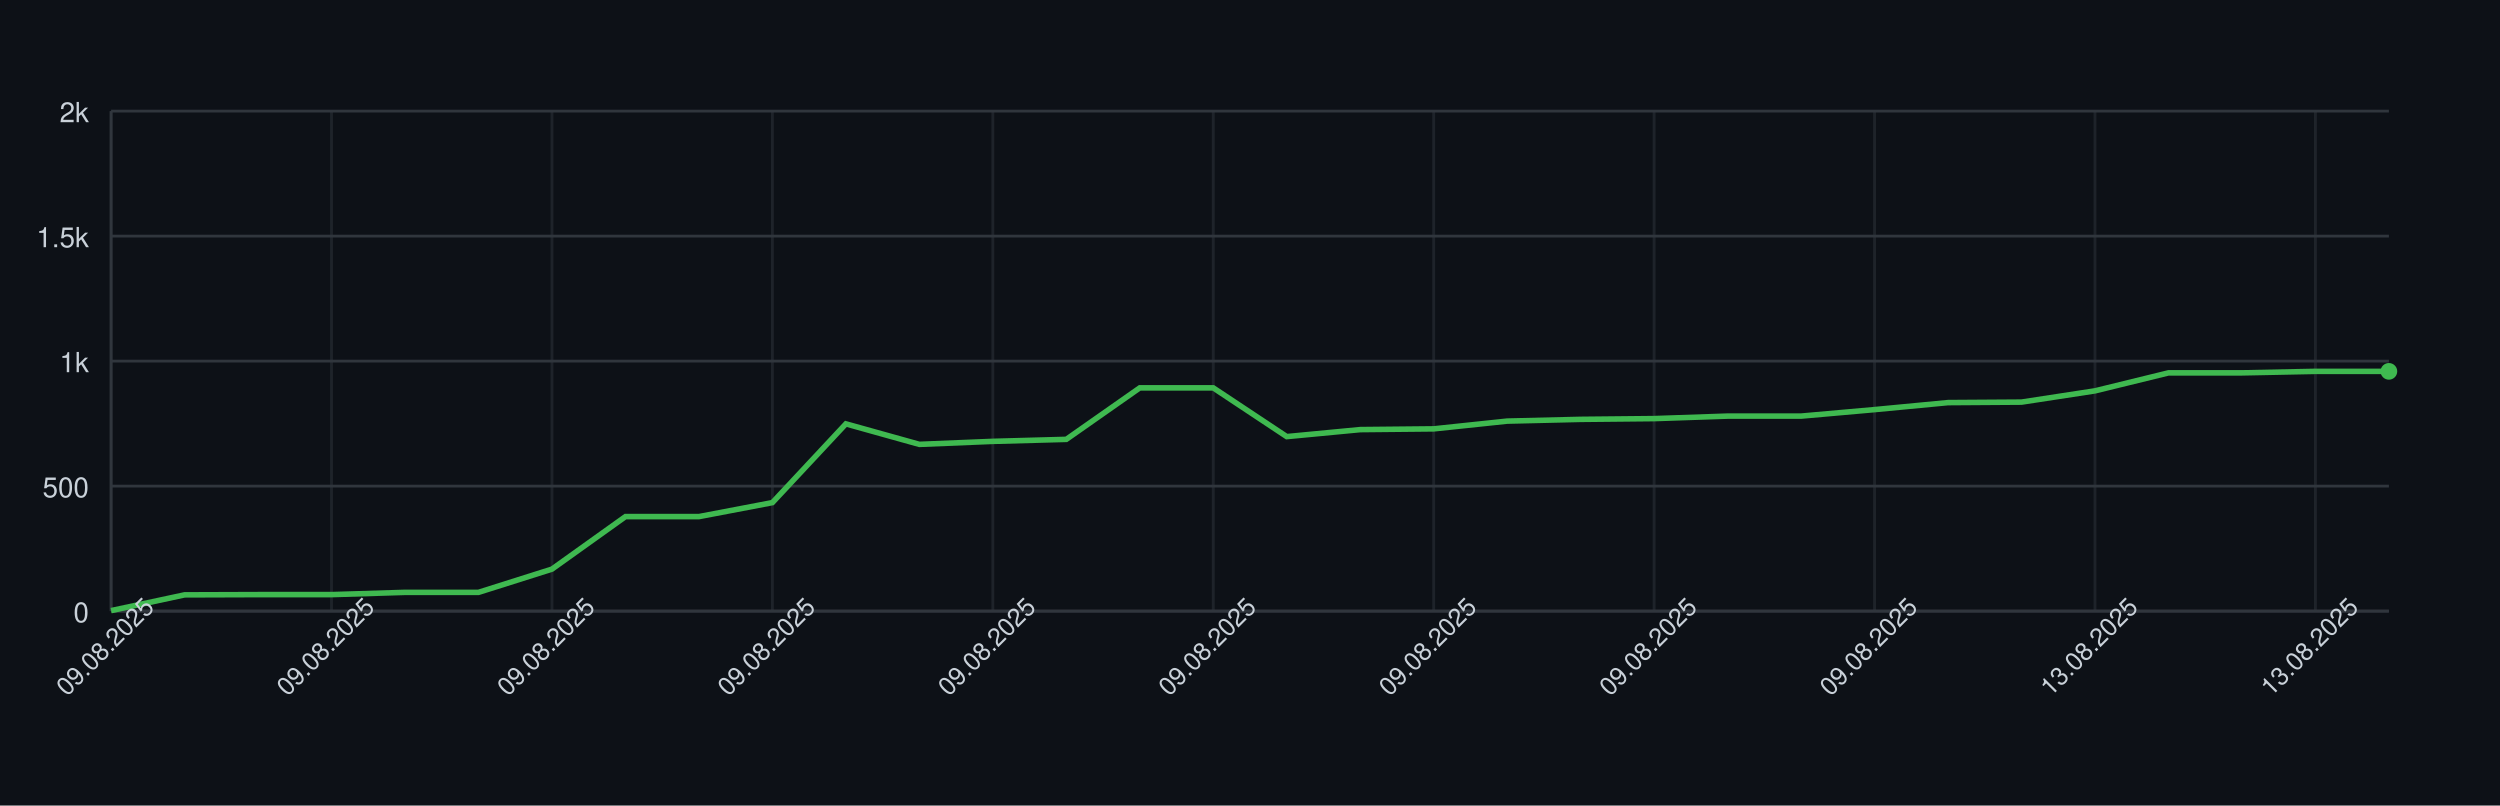
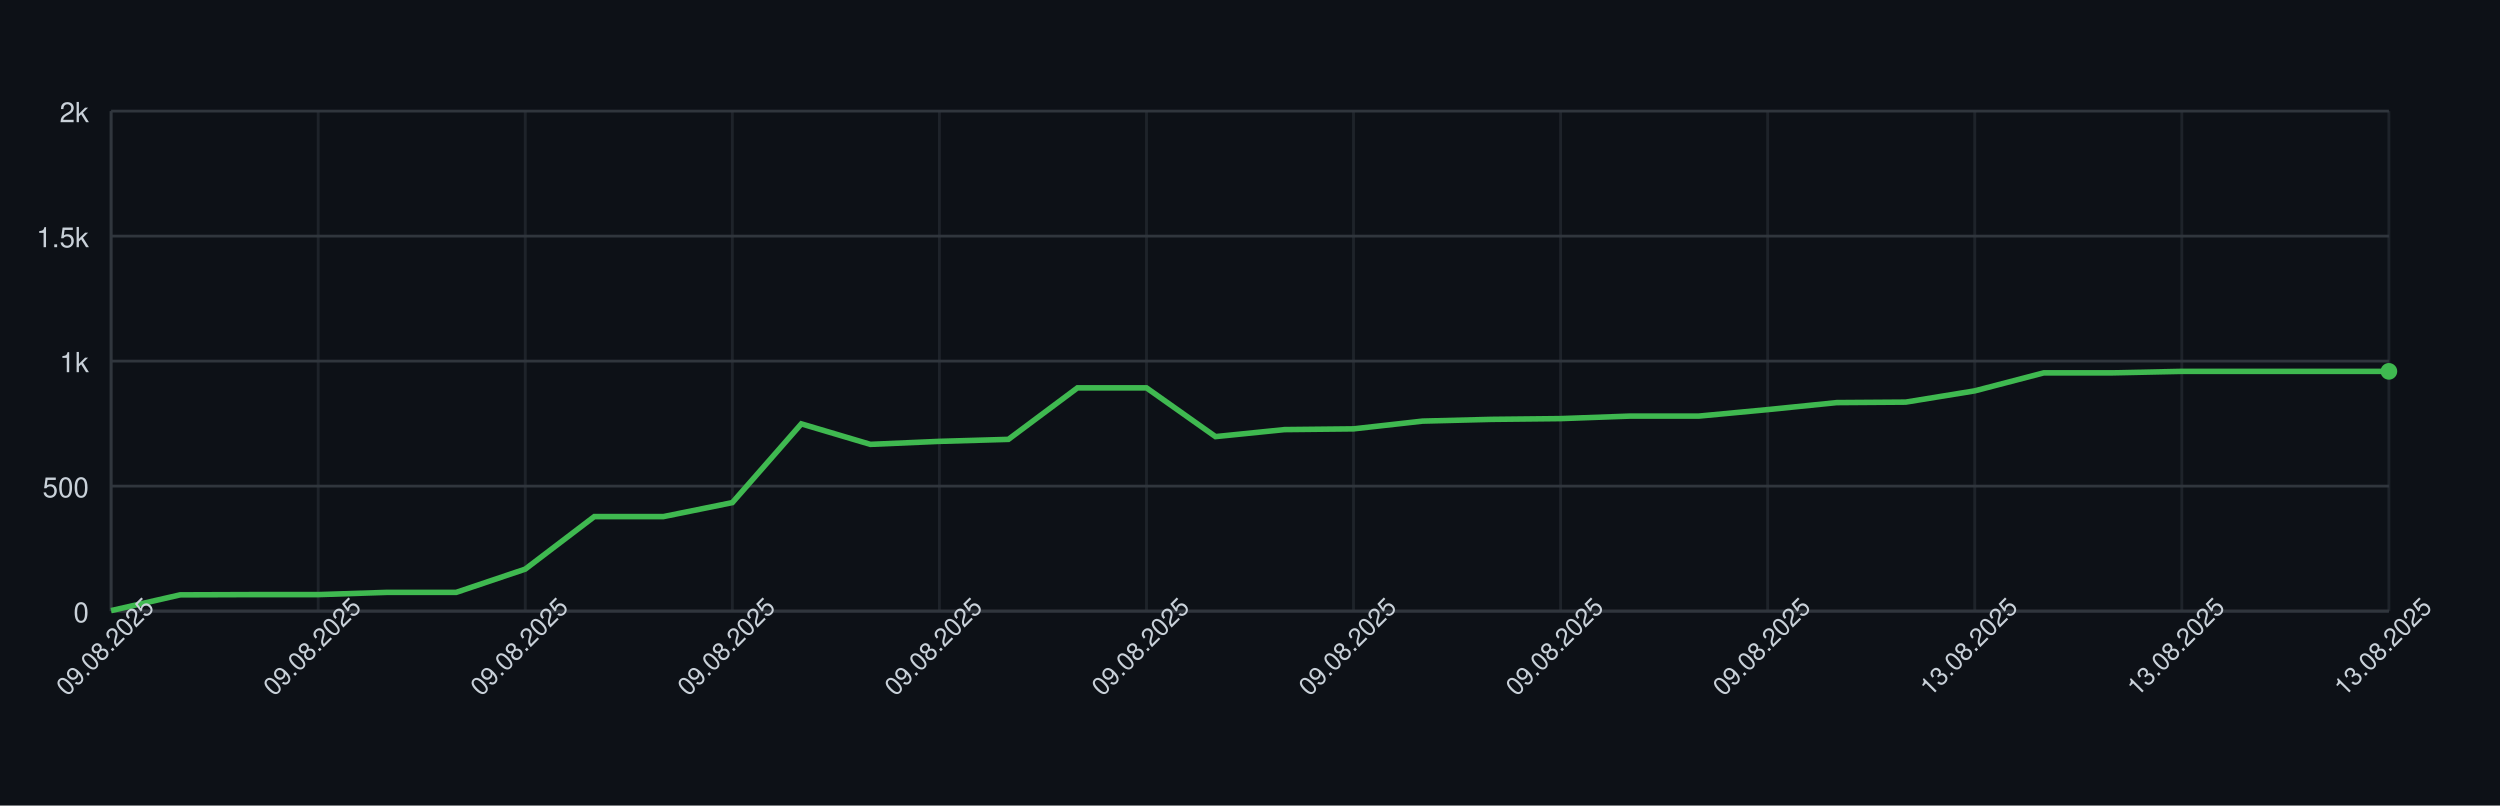
<svg xmlns="http://www.w3.org/2000/svg" width="900" height="290" style="font-family: -apple-system, BlinkMacSystemFont, 'Segoe UI', Helvetica, Arial, sans-serif;">
  <rect width="100%" height="100%" fill="#0d1117" />
  <g>
    <line x1="40" y1="220.00" x2="860" y2="220.00" stroke="#30363d" />
    <text x="32" y="224.00" font-size="10" fill="#c9d1d9" text-anchor="end">0</text>
    <line x1="40" y1="175.00" x2="860" y2="175.00" stroke="#30363d" />
    <text x="32" y="179.00" font-size="10" fill="#c9d1d9" text-anchor="end">500</text>
    <line x1="40" y1="130.00" x2="860" y2="130.00" stroke="#30363d" />
    <text x="32" y="134.00" font-size="10" fill="#c9d1d9" text-anchor="end">1k</text>
    <line x1="40" y1="85.00" x2="860" y2="85.00" stroke="#30363d" />
    <text x="32" y="89.00" font-size="10" fill="#c9d1d9" text-anchor="end">1.5k</text>
    <line x1="40" y1="40.00" x2="860" y2="40.00" stroke="#30363d" />
    <text x="32" y="44.00" font-size="10" fill="#c9d1d9" text-anchor="end">2k</text>
    <line x1="40.00" y1="40" x2="40.00" y2="220" stroke="#30363d" opacity="0.5" />
-     <line x1="119.35" y1="40" x2="119.35" y2="220" stroke="#30363d" opacity="0.5" />
-     <line x1="198.71" y1="40" x2="198.71" y2="220" stroke="#30363d" opacity="0.5" />
-     <line x1="278.06" y1="40" x2="278.06" y2="220" stroke="#30363d" opacity="0.5" />
-     <line x1="357.42" y1="40" x2="357.42" y2="220" stroke="#30363d" opacity="0.5" />
-     <line x1="436.77" y1="40" x2="436.77" y2="220" stroke="#30363d" opacity="0.5" />
-     <line x1="516.13" y1="40" x2="516.13" y2="220" stroke="#30363d" opacity="0.5" />
-     <line x1="595.48" y1="40" x2="595.48" y2="220" stroke="#30363d" opacity="0.5" />
-     <line x1="674.84" y1="40" x2="674.84" y2="220" stroke="#30363d" opacity="0.5" />
-     <line x1="754.19" y1="40" x2="754.19" y2="220" stroke="#30363d" opacity="0.5" />
-     <line x1="833.55" y1="40" x2="833.55" y2="220" stroke="#30363d" opacity="0.5" />
+     <line x1="114.55" y1="40" x2="114.55" y2="220" stroke="#30363d" opacity="0.5" />
+     <line x1="189.09" y1="40" x2="189.09" y2="220" stroke="#30363d" opacity="0.5" />
+     <line x1="263.64" y1="40" x2="263.64" y2="220" stroke="#30363d" opacity="0.5" />
+     <line x1="338.18" y1="40" x2="338.18" y2="220" stroke="#30363d" opacity="0.5" />
+     <line x1="412.73" y1="40" x2="412.73" y2="220" stroke="#30363d" opacity="0.5" />
+     <line x1="487.27" y1="40" x2="487.27" y2="220" stroke="#30363d" opacity="0.5" />
+     <line x1="561.82" y1="40" x2="561.82" y2="220" stroke="#30363d" opacity="0.5" />
+     <line x1="636.36" y1="40" x2="636.36" y2="220" stroke="#30363d" opacity="0.5" />
+     <line x1="710.91" y1="40" x2="710.91" y2="220" stroke="#30363d" opacity="0.5" />
+     <line x1="785.45" y1="40" x2="785.45" y2="220" stroke="#30363d" opacity="0.5" />
+     <line x1="860.00" y1="40" x2="860.00" y2="220" stroke="#30363d" opacity="0.5" />
    <line x1="40" y1="220" x2="860" y2="220" stroke="#30363d" />
    <line x1="40" y1="40" x2="40" y2="220" stroke="#30363d" />
-     <path d="M 40.00 219.82 L 66.45 214.15 L 92.90 214.06 L 119.35 214.06 L 145.81 213.25 L 172.26 213.25 L 198.71 204.88 L 225.16 185.98 L 251.61 185.98 L 278.06 180.94 L 304.52 152.59 L 330.97 159.97 L 357.42 158.89 L 383.87 158.17 L 410.32 139.63 L 436.77 139.63 L 463.23 157.18 L 489.68 154.66 L 516.13 154.39 L 542.58 151.60 L 569.03 150.97 L 595.48 150.70 L 621.94 149.80 L 648.39 149.80 L 674.84 147.46 L 701.29 144.94 L 727.74 144.76 L 754.19 140.71 L 780.65 134.23 L 807.10 134.23 L 833.55 133.69 L 860.00 133.69" fill="none" stroke="#3fb950" stroke-width="2" />
+     <path d="M 40.00 219.82 L 64.85 214.15 L 89.70 214.06 L 114.55 214.06 L 139.39 213.25 L 164.24 213.25 L 189.09 204.88 L 213.94 185.98 L 238.79 185.98 L 263.64 180.94 L 288.48 152.59 L 313.33 159.97 L 338.18 158.89 L 363.03 158.17 L 387.88 139.63 L 412.73 139.63 L 437.58 157.18 L 462.42 154.66 L 487.27 154.39 L 512.12 151.60 L 536.97 150.97 L 561.82 150.70 L 586.67 149.80 L 611.52 149.80 L 636.36 147.46 L 661.21 144.94 L 686.06 144.76 L 710.91 140.71 L 735.76 134.23 L 760.61 134.23 L 785.45 133.69 L 810.30 133.69 L 835.15 133.69 L 860.00 133.69" fill="none" stroke="#3fb950" stroke-width="2" />
    <circle cx="860.00" cy="133.69" r="3" fill="#3fb950" />
    <text x="40.00" y="235.00" font-size="9" fill="#c9d1d9" text-anchor="middle" transform="rotate(-45 40.00 235.00)">09.08.2025</text>
-     <text x="119.35" y="235.00" font-size="9" fill="#c9d1d9" text-anchor="middle" transform="rotate(-45 119.35 235.00)">09.08.2025</text>
-     <text x="198.71" y="235.00" font-size="9" fill="#c9d1d9" text-anchor="middle" transform="rotate(-45 198.71 235.00)">09.08.2025</text>
-     <text x="278.06" y="235.00" font-size="9" fill="#c9d1d9" text-anchor="middle" transform="rotate(-45 278.06 235.00)">09.08.2025</text>
-     <text x="357.42" y="235.00" font-size="9" fill="#c9d1d9" text-anchor="middle" transform="rotate(-45 357.42 235.00)">09.08.2025</text>
-     <text x="436.77" y="235.00" font-size="9" fill="#c9d1d9" text-anchor="middle" transform="rotate(-45 436.77 235.00)">09.08.2025</text>
-     <text x="516.13" y="235.00" font-size="9" fill="#c9d1d9" text-anchor="middle" transform="rotate(-45 516.13 235.00)">09.08.2025</text>
-     <text x="595.48" y="235.00" font-size="9" fill="#c9d1d9" text-anchor="middle" transform="rotate(-45 595.48 235.00)">09.08.2025</text>
-     <text x="674.84" y="235.00" font-size="9" fill="#c9d1d9" text-anchor="middle" transform="rotate(-45 674.84 235.00)">09.08.2025</text>
-     <text x="754.19" y="235.00" font-size="9" fill="#c9d1d9" text-anchor="middle" transform="rotate(-45 754.19 235.00)">13.08.2025</text>
-     <text x="833.55" y="235.00" font-size="9" fill="#c9d1d9" text-anchor="middle" transform="rotate(-45 833.55 235.00)">13.08.2025</text>
+     <text x="114.55" y="235.00" font-size="9" fill="#c9d1d9" text-anchor="middle" transform="rotate(-45 114.55 235.00)">09.08.2025</text>
+     <text x="189.09" y="235.00" font-size="9" fill="#c9d1d9" text-anchor="middle" transform="rotate(-45 189.09 235.00)">09.08.2025</text>
+     <text x="263.64" y="235.00" font-size="9" fill="#c9d1d9" text-anchor="middle" transform="rotate(-45 263.64 235.00)">09.08.2025</text>
+     <text x="338.18" y="235.00" font-size="9" fill="#c9d1d9" text-anchor="middle" transform="rotate(-45 338.18 235.00)">09.08.2025</text>
+     <text x="412.73" y="235.00" font-size="9" fill="#c9d1d9" text-anchor="middle" transform="rotate(-45 412.73 235.00)">09.08.2025</text>
+     <text x="487.27" y="235.00" font-size="9" fill="#c9d1d9" text-anchor="middle" transform="rotate(-45 487.27 235.00)">09.08.2025</text>
+     <text x="561.82" y="235.00" font-size="9" fill="#c9d1d9" text-anchor="middle" transform="rotate(-45 561.82 235.00)">09.08.2025</text>
+     <text x="636.36" y="235.00" font-size="9" fill="#c9d1d9" text-anchor="middle" transform="rotate(-45 636.36 235.00)">09.08.2025</text>
+     <text x="710.91" y="235.00" font-size="9" fill="#c9d1d9" text-anchor="middle" transform="rotate(-45 710.91 235.00)">13.08.2025</text>
+     <text x="785.45" y="235.00" font-size="9" fill="#c9d1d9" text-anchor="middle" transform="rotate(-45 785.45 235.00)">13.08.2025</text>
+     <text x="860.00" y="235.00" font-size="9" fill="#c9d1d9" text-anchor="middle" transform="rotate(-45 860.00 235.00)">13.08.2025</text>
  </g>
</svg>
